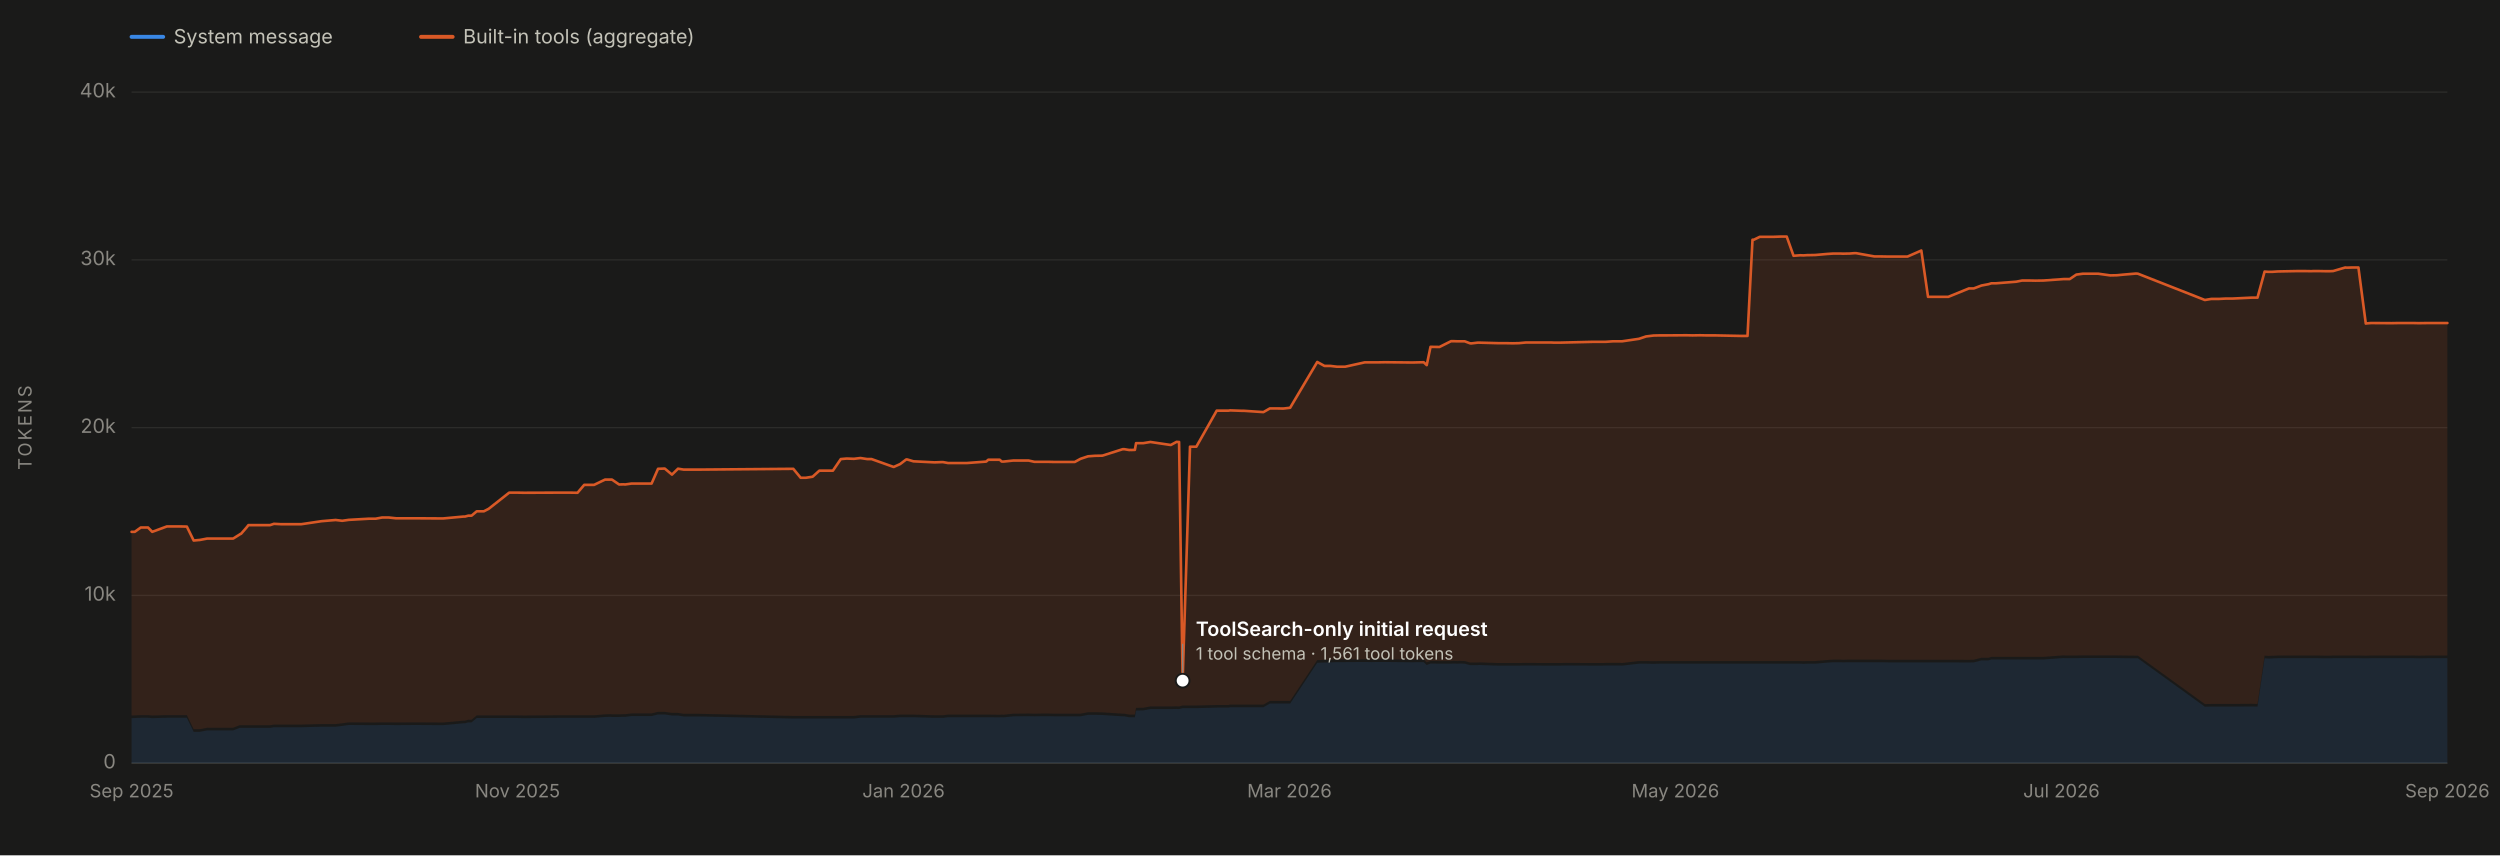
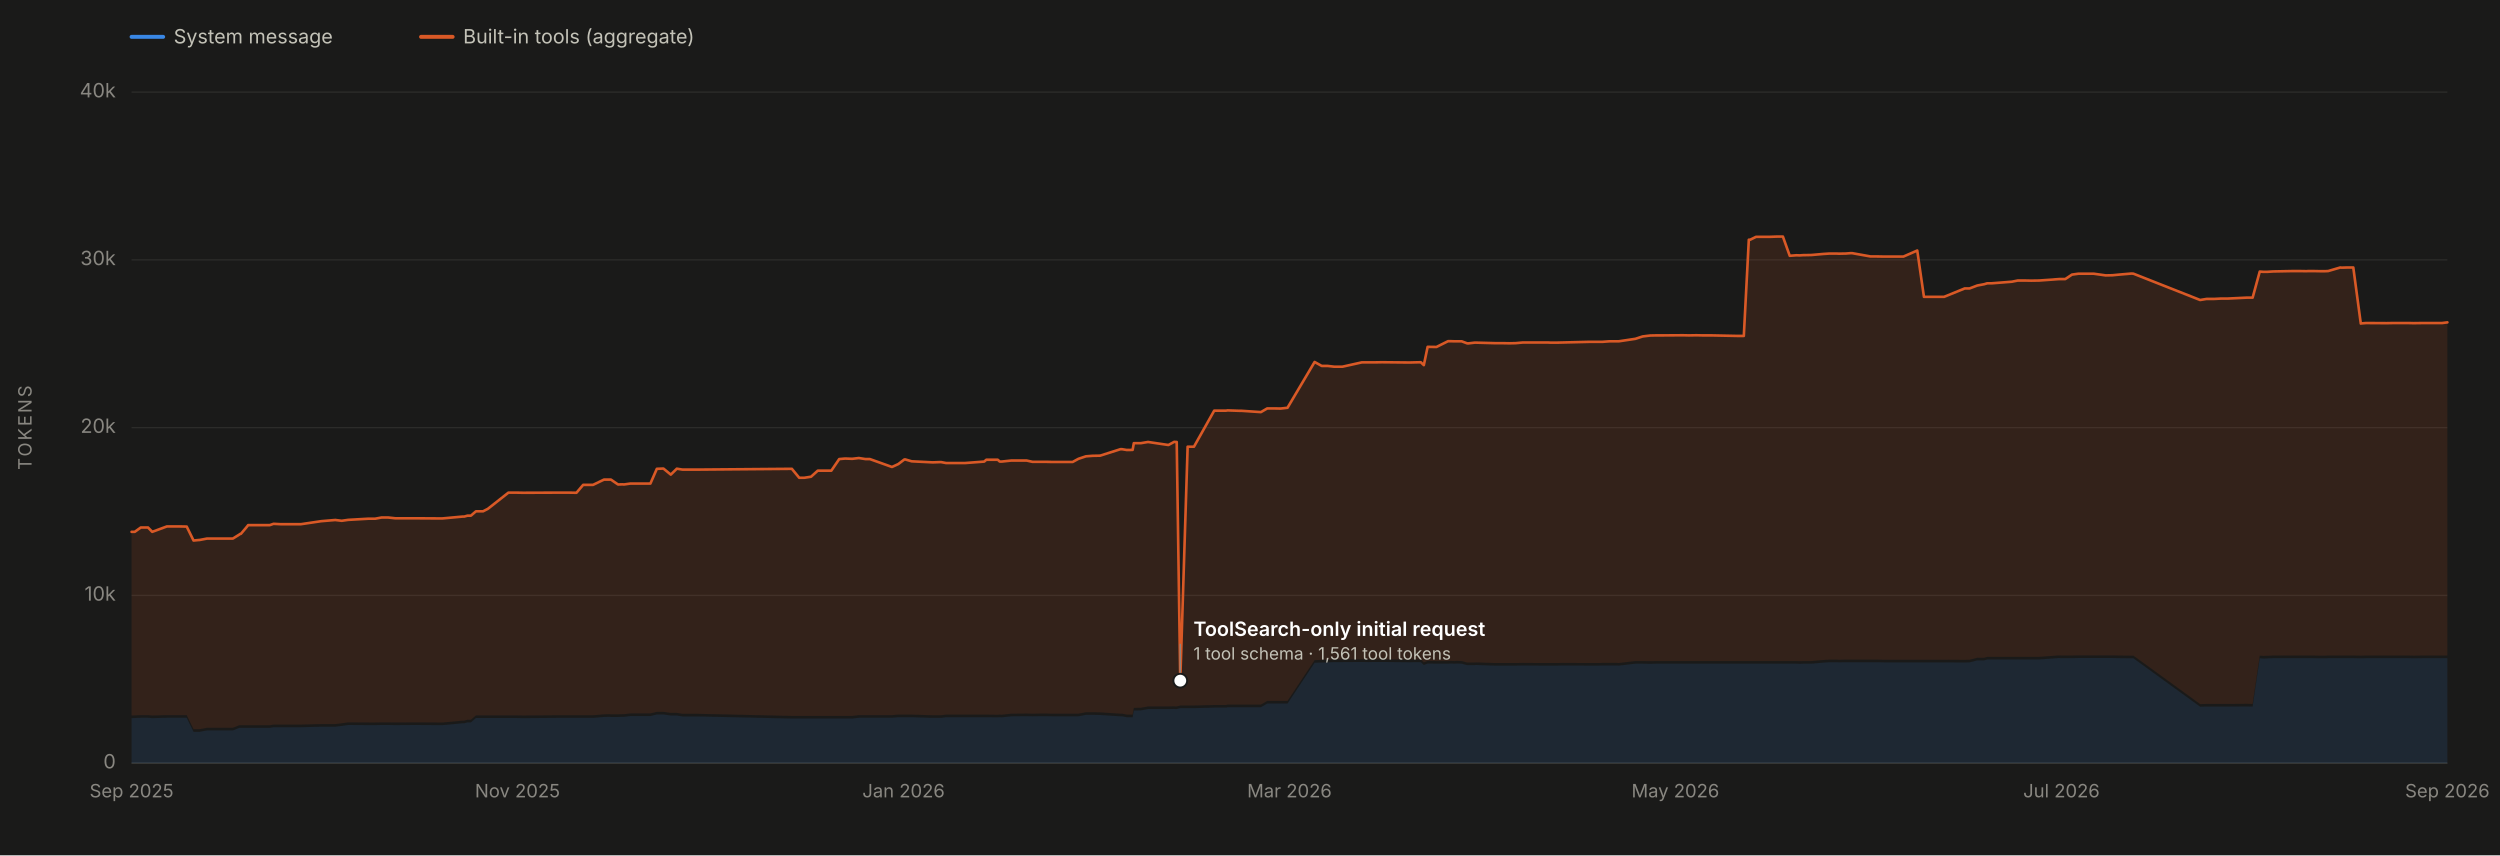
<svg xmlns="http://www.w3.org/2000/svg" viewBox="0 0 1900 650" width="1900" height="650" role="img" aria-labelledby="chartTitle chartDesc" font-family="system-ui, -apple-system, 'Segoe UI', sans-serif">
  <rect x="0" y="0" width="1900" height="650" fill="#1a1a19" />
  <line x1="100" y1="580.0" x2="1860" y2="580.0" stroke="#2c2c2a" stroke-width="1" />
  <text x="88" y="584.0" font-size="15" fill="#898781" text-anchor="end">0</text>
  <line x1="100" y1="452.5" x2="1860" y2="452.5" stroke="#2c2c2a" stroke-width="1" />
  <text x="88" y="456.5" font-size="15" fill="#898781" text-anchor="end">10k</text>
  <line x1="100" y1="325.0" x2="1860" y2="325.0" stroke="#2c2c2a" stroke-width="1" />
  <text x="88" y="329.0" font-size="15" fill="#898781" text-anchor="end">20k</text>
  <line x1="100" y1="197.5" x2="1860" y2="197.5" stroke="#2c2c2a" stroke-width="1" />
  <text x="88" y="201.5" font-size="15" fill="#898781" text-anchor="end">30k</text>
  <line x1="100" y1="70.0" x2="1860" y2="70.0" stroke="#2c2c2a" stroke-width="1" />
  <text x="88" y="74.0" font-size="15" fill="#898781" text-anchor="end">40k</text>
  <text x="24" y="325.0" font-size="14" fill="#898781" text-anchor="middle" letter-spacing="1.5" transform="rotate(-90 24 325.0)">TOKENS</text>
  <line x1="100" y1="580" x2="1860" y2="580" stroke="#383835" stroke-width="1" />
  <text x="100.0" y="606" font-size="14" fill="#898781" text-anchor="middle">Sep 2025</text>
  <text x="393.3" y="606" font-size="14" fill="#898781" text-anchor="middle">Nov 2025</text>
  <text x="686.7" y="606" font-size="14" fill="#898781" text-anchor="middle">Jan 2026</text>
  <text x="980.0" y="606" font-size="14" fill="#898781" text-anchor="middle">Mar 2026</text>
  <text x="1273.3" y="606" font-size="14" fill="#898781" text-anchor="middle">May 2026</text>
  <text x="1566.7" y="606" font-size="14" fill="#898781" text-anchor="middle">Jul 2026</text>
  <text x="1860.0" y="606" font-size="14" fill="#898781" text-anchor="middle">Sep 2026</text>
-   <path d="M 100.0 580.0 L 100.0 545.8 L 102.4 545.7 L 107.0 545.5 L 112.5 545.5 L 115.7 545.8 L 126.8 545.5 L 137.2 545.5 L 142.0 545.5 L 147.2 556.2 L 151.3 556.2 L 151.7 556.2 L 157.5 555.1 L 177.2 555.1 L 182.0 553.2 L 182.9 553.2 L 183.2 553.2 L 187.2 553.2 L 188.8 553.2 L 193.5 553.2 L 205.2 553.2 L 208.2 552.7 L 213.8 552.7 L 224.4 552.7 L 228.9 552.7 L 244.4 552.3 L 255.1 552.3 L 260.1 551.7 L 265.0 551.0 L 280.7 551.1 L 285.6 551.1 L 290.4 551.0 L 295.4 551.0 L 300.9 551.1 L 316.2 551.0 L 332.4 551.1 L 336.9 551.1 L 352.1 549.7 L 353.4 549.7 L 355.9 549.0 L 358.4 549.0 L 362.3 545.7 L 367.7 545.7 L 371.4 545.7 L 387.0 545.7 L 388.0 545.7 L 388.4 545.7 L 393.3 545.7 L 398.2 545.8 L 423.9 545.6 L 430.1 545.6 L 433.0 545.6 L 438.9 545.6 L 444.0 545.6 L 451.5 545.6 L 459.8 544.9 L 463.9 544.8 L 465.1 544.9 L 470.5 544.9 L 474.0 544.8 L 475.1 544.8 L 480.0 544.2 L 480.3 544.2 L 495.2 544.2 L 500.1 543.0 L 505.2 543.0 L 510.7 543.8 L 515.3 543.8 L 519.6 544.5 L 531.3 544.5 L 602.9 546.1 L 608.5 546.1 L 612.5 546.1 L 617.6 546.1 L 622.7 546.1 L 628.1 546.1 L 633.0 546.1 L 639.0 546.1 L 643.5 546.1 L 649.0 546.1 L 653.9 545.5 L 659.1 545.5 L 659.3 545.5 L 662.4 545.5 L 679.2 545.5 L 684.1 545.1 L 688.7 545.1 L 689.1 545.1 L 689.5 545.1 L 694.2 545.1 L 710.3 545.6 L 715.6 545.6 L 716.7 545.6 L 720.5 545.1 L 724.8 545.1 L 726.0 545.1 L 729.7 545.1 L 734.6 545.1 L 734.9 545.1 L 749.5 545.1 L 751.1 545.1 L 759.8 545.2 L 761.3 545.1 L 762.7 545.2 L 770.1 544.4 L 770.4 544.4 L 781.7 544.3 L 786.2 544.4 L 792.1 544.3 L 797.3 544.3 L 801.1 544.4 L 816.8 544.4 L 821.2 544.4 L 826.9 543.3 L 832.2 543.3 L 832.5 543.3 L 837.8 543.4 L 853.2 544.4 L 854.6 544.4 L 858.1 545.1 L 858.8 545.1 L 859.0 545.1 L 859.6 545.1 L 862.5 545.1 L 863.4 540.0 L 868.1 539.9 L 868.9 539.9 L 874.3 538.9 L 889.8 538.9 L 894.2 538.8 L 895.3 538.9 L 896.1 538.9 L 898.8 538.2 L 904.4 538.2 L 909.2 538.2 L 924.7 537.8 L 933.7 537.8 L 934.9 537.5 L 943.5 537.5 L 945.3 537.5 L 960.2 537.5 L 965.1 534.7 L 970.3 534.7 L 975.3 534.7 L 980.5 534.7 L 1001.1 503.7 L 1006.6 503.5 L 1011.1 503.4 L 1016.1 503.2 L 1022.3 503.2 L 1037.2 503.1 L 1042.3 503.2 L 1047.2 503.1 L 1052.6 503.1 L 1072.4 503.3 L 1074.0 503.3 L 1077.6 503.2 L 1082.0 503.2 L 1084.3 505.4 L 1087.2 504.3 L 1094.0 504.4 L 1102.8 504.4 L 1104.8 504.3 L 1107.7 504.4 L 1109.6 504.3 L 1113.2 504.4 L 1117.2 505.5 L 1118.1 505.5 L 1123.1 505.5 L 1124.0 505.4 L 1138.5 505.9 L 1144.1 505.9 L 1149.7 505.9 L 1154.3 505.9 L 1159.7 505.8 L 1174.3 505.9 L 1179.0 505.9 L 1180.8 505.9 L 1185.8 505.9 L 1189.8 505.8 L 1210.1 505.9 L 1214.9 505.9 L 1217.8 505.9 L 1220.2 505.8 L 1225.6 505.8 L 1229.9 505.8 L 1231.5 505.8 L 1232.7 505.9 L 1245.6 504.4 L 1251.0 504.4 L 1256.7 504.5 L 1261.3 504.4 L 1266.1 504.4 L 1281.7 504.4 L 1286.3 504.4 L 1292.0 504.4 L 1296.5 504.4 L 1297.9 504.4 L 1301.8 504.4 L 1303.5 504.4 L 1323.0 504.4 L 1328.1 504.4 L 1331.9 504.4 L 1332.9 504.4 L 1337.4 504.4 L 1339.1 504.4 L 1347.7 504.4 L 1353.3 504.4 L 1357.9 504.4 L 1363.1 504.4 L 1368.2 504.4 L 1370.6 504.5 L 1373.5 504.4 L 1374.9 504.4 L 1379.6 504.4 L 1388.7 503.6 L 1393.4 503.3 L 1398.8 503.3 L 1400.6 503.4 L 1404.9 503.3 L 1405.7 503.3 L 1409.4 503.3 L 1410.6 503.3 L 1424.6 503.3 L 1429.5 503.3 L 1434.7 503.4 L 1440.6 503.4 L 1441.0 503.4 L 1449.7 503.4 L 1460.2 503.4 L 1465.3 503.4 L 1469.7 503.4 L 1470.6 503.4 L 1475.7 503.4 L 1480.7 503.4 L 1496.4 503.5 L 1500.1 503.4 L 1505.9 501.9 L 1511.2 501.9 L 1513.5 501.2 L 1517.0 501.2 L 1532.3 501.2 L 1536.8 501.2 L 1538.1 501.2 L 1542.3 501.2 L 1547.0 501.2 L 1553.1 501.2 L 1568.3 500.1 L 1569.8 500.2 L 1573.0 500.2 L 1578.0 500.2 L 1583.1 500.1 L 1588.9 500.1 L 1589.3 500.1 L 1594.5 500.1 L 1603.8 500.1 L 1608.8 500.1 L 1613.9 500.2 L 1623.3 500.3 L 1624.8 500.3 L 1675.7 537.1 L 1680.5 537.0 L 1686.1 537.0 L 1691.8 537.0 L 1696.4 537.0 L 1697.0 537.0 L 1711.2 536.9 L 1715.7 537.0 L 1721.1 500.3 L 1723.9 500.5 L 1726.7 500.4 L 1731.2 500.2 L 1746.5 500.2 L 1751.6 500.2 L 1756.8 500.2 L 1757.9 500.2 L 1761.7 500.2 L 1766.7 500.3 L 1770.9 500.3 L 1773.2 500.2 L 1782.4 500.2 L 1783.3 500.2 L 1784.5 500.2 L 1787.5 500.2 L 1792.4 500.2 L 1798.0 500.3 L 1798.4 500.3 L 1802.1 500.2 L 1817.7 500.2 L 1822.9 500.2 L 1824.0 500.2 L 1828.9 500.2 L 1834.2 500.2 L 1838.3 500.3 L 1845.2 500.2 L 1859.1 500.2 L 1860.0 500.2 L 1860.0 580.0 Z" fill="#3987e5" fill-opacity="0.13" stroke="none" />
-   <path d="M 100.0 543.8 L 100.0 404.2 L 102.4 404.2 L 107.0 400.9 L 112.5 400.9 L 115.7 404.2 L 126.8 400.1 L 137.2 400.1 L 142.0 400.2 L 147.2 410.8 L 151.3 410.4 L 151.7 410.4 L 157.5 409.3 L 177.2 409.3 L 182.0 406.3 L 182.9 405.7 L 183.2 405.7 L 187.2 401.1 L 188.8 399.1 L 193.5 399.1 L 205.2 399.1 L 208.2 398.1 L 213.8 398.4 L 224.4 398.4 L 228.9 398.4 L 244.4 396.1 L 255.1 395.2 L 260.1 395.8 L 265.0 395.1 L 280.7 394.2 L 285.6 394.2 L 290.4 393.3 L 295.4 393.3 L 300.9 393.9 L 316.2 393.9 L 332.4 394.0 L 336.9 394.0 L 352.1 392.6 L 353.4 392.6 L 355.9 391.9 L 358.4 391.9 L 362.3 388.6 L 367.7 388.6 L 371.4 386.7 L 387.0 374.4 L 388.0 374.4 L 388.4 374.4 L 393.3 374.4 L 398.2 374.5 L 423.9 374.4 L 430.1 374.4 L 433.0 374.4 L 438.9 374.5 L 444.0 368.5 L 451.5 368.5 L 459.8 364.5 L 463.9 364.5 L 465.1 364.5 L 470.5 368.2 L 474.0 368.1 L 475.1 368.2 L 480.0 367.5 L 480.3 367.5 L 495.2 367.5 L 500.1 356.3 L 505.2 356.1 L 510.7 360.7 L 515.3 356.2 L 519.6 356.9 L 531.3 356.9 L 602.9 356.3 L 608.5 363.1 L 612.5 363.1 L 617.6 362.3 L 622.7 357.7 L 628.1 357.7 L 633.0 357.7 L 639.0 348.9 L 643.5 348.5 L 649.0 348.7 L 653.9 348.1 L 659.1 348.9 L 659.3 348.9 L 662.4 348.9 L 679.2 354.9 L 684.1 352.7 L 688.7 349.2 L 689.1 349.2 L 689.5 349.2 L 694.2 350.6 L 710.3 351.4 L 715.6 351.2 L 716.7 351.2 L 720.5 351.9 L 724.8 351.9 L 726.0 351.9 L 729.7 351.9 L 734.6 351.9 L 734.9 351.9 L 749.5 350.8 L 751.1 349.4 L 759.8 349.4 L 761.3 350.8 L 762.7 350.8 L 770.1 350.0 L 770.4 350.0 L 781.7 350.0 L 786.2 351.0 L 792.1 351.0 L 797.3 351.0 L 801.1 351.1 L 816.8 351.1 L 821.2 348.7 L 826.9 346.8 L 832.2 346.4 L 832.5 346.4 L 837.8 346.3 L 853.2 341.4 L 854.6 341.4 L 858.1 342.0 L 858.8 342.0 L 859.0 341.9 L 859.6 342.0 L 862.5 341.9 L 863.4 336.8 L 868.1 336.8 L 868.9 336.8 L 874.3 335.9 L 889.8 338.2 L 894.2 335.8 L 895.3 335.9 L 896.1 335.9 L 898.8 517.3 L 904.4 339.5 L 909.2 339.5 L 924.7 312.1 L 933.7 312.1 L 934.9 311.9 L 943.5 312.2 L 945.3 312.2 L 960.2 313.2 L 965.1 310.4 L 970.3 310.4 L 975.3 310.5 L 980.5 309.9 L 1001.1 275.1 L 1006.6 278.1 L 1011.1 278.1 L 1016.1 278.7 L 1022.3 278.7 L 1037.2 275.4 L 1042.3 275.4 L 1047.2 275.4 L 1052.6 275.3 L 1072.4 275.5 L 1074.0 275.5 L 1077.6 275.4 L 1082.0 275.3 L 1084.3 277.5 L 1087.2 263.6 L 1094.0 263.7 L 1102.8 259.3 L 1104.8 259.3 L 1107.7 259.4 L 1109.6 259.4 L 1113.2 259.4 L 1117.2 260.9 L 1118.1 261.0 L 1123.1 260.4 L 1124.0 260.4 L 1138.5 260.8 L 1144.1 260.8 L 1149.7 260.9 L 1154.3 260.8 L 1159.7 260.3 L 1174.3 260.3 L 1179.0 260.3 L 1180.8 260.4 L 1185.8 260.4 L 1189.8 260.3 L 1210.1 259.8 L 1214.9 259.8 L 1217.8 259.8 L 1220.2 259.8 L 1225.6 259.4 L 1229.9 259.4 L 1231.5 259.4 L 1232.7 259.4 L 1245.6 257.5 L 1251.0 255.7 L 1256.7 255.0 L 1261.3 254.9 L 1266.1 254.9 L 1281.7 254.8 L 1286.3 254.9 L 1292.0 254.8 L 1296.5 254.9 L 1297.9 254.9 L 1301.8 254.9 L 1303.5 254.9 L 1323.0 255.3 L 1328.1 255.3 L 1331.9 182.2 L 1332.9 182.2 L 1337.4 180.0 L 1339.1 180.0 L 1347.7 180.0 L 1353.3 179.8 L 1357.9 179.8 L 1363.1 194.4 L 1368.2 194.0 L 1370.6 194.1 L 1373.5 193.9 L 1374.9 193.9 L 1379.6 193.8 L 1388.7 193.0 L 1393.4 192.7 L 1398.8 192.7 L 1400.6 192.8 L 1404.9 192.7 L 1405.7 192.7 L 1409.4 192.4 L 1410.6 192.4 L 1424.6 194.9 L 1429.5 194.9 L 1434.7 195.0 L 1440.6 195.0 L 1441.0 195.0 L 1449.7 195.0 L 1460.2 190.4 L 1465.3 225.6 L 1469.7 225.6 L 1470.6 225.6 L 1475.7 225.6 L 1480.7 225.6 L 1496.4 219.2 L 1500.1 219.2 L 1505.9 217.0 L 1511.2 216.0 L 1513.5 215.3 L 1517.0 215.3 L 1532.3 214.1 L 1536.8 213.2 L 1538.1 213.2 L 1542.3 213.2 L 1547.0 213.3 L 1553.1 213.2 L 1568.3 212.1 L 1569.8 212.1 L 1573.0 212.1 L 1578.0 208.7 L 1583.1 208.0 L 1588.9 208.0 L 1589.3 208.0 L 1594.5 208.0 L 1603.8 209.3 L 1608.8 209.2 L 1613.9 208.7 L 1623.3 207.9 L 1624.8 208.0 L 1675.7 228.0 L 1680.5 227.2 L 1686.1 227.2 L 1691.8 226.9 L 1696.4 226.9 L 1697.0 226.9 L 1711.2 226.2 L 1715.7 226.2 L 1721.1 206.4 L 1723.9 206.6 L 1726.7 206.6 L 1731.2 206.3 L 1746.5 206.0 L 1751.6 206.0 L 1756.8 206.1 L 1757.9 206.0 L 1761.7 206.0 L 1766.7 206.1 L 1770.9 206.1 L 1773.2 206.0 L 1782.4 203.3 L 1783.3 203.4 L 1784.5 203.4 L 1787.5 203.3 L 1792.4 203.3 L 1798.0 245.9 L 1798.4 245.8 L 1802.1 245.5 L 1817.7 245.6 L 1822.9 245.5 L 1824.0 245.5 L 1828.9 245.5 L 1834.2 245.5 L 1838.3 245.6 L 1845.2 245.5 L 1859.1 245.5 L 1860.0 245.5 L 1860.0 498.2 L 1859.1 498.2 L 1845.2 498.2 L 1838.3 498.3 L 1834.2 498.2 L 1828.9 498.2 L 1824.0 498.2 L 1822.9 498.2 L 1817.7 498.2 L 1802.1 498.2 L 1798.4 498.3 L 1798.0 498.3 L 1792.4 498.2 L 1787.5 498.2 L 1784.5 498.2 L 1783.3 498.2 L 1782.4 498.2 L 1773.2 498.2 L 1770.9 498.3 L 1766.7 498.3 L 1761.7 498.2 L 1757.9 498.2 L 1756.8 498.2 L 1751.6 498.2 L 1746.5 498.2 L 1731.2 498.2 L 1726.7 498.4 L 1723.9 498.5 L 1721.1 498.3 L 1715.7 535.0 L 1711.2 534.9 L 1697.0 535.0 L 1696.4 535.0 L 1691.8 535.0 L 1686.1 535.0 L 1680.5 535.0 L 1675.7 535.1 L 1624.8 498.3 L 1623.3 498.3 L 1613.9 498.2 L 1608.8 498.1 L 1603.8 498.1 L 1594.5 498.1 L 1589.3 498.1 L 1588.9 498.1 L 1583.1 498.1 L 1578.0 498.2 L 1573.0 498.2 L 1569.8 498.2 L 1568.3 498.1 L 1553.1 499.2 L 1547.0 499.2 L 1542.3 499.2 L 1538.1 499.2 L 1536.8 499.2 L 1532.3 499.2 L 1517.0 499.2 L 1513.5 499.2 L 1511.2 499.9 L 1505.9 499.9 L 1500.1 501.4 L 1496.4 501.5 L 1480.7 501.4 L 1475.7 501.4 L 1470.6 501.4 L 1469.7 501.4 L 1465.3 501.4 L 1460.2 501.4 L 1449.7 501.4 L 1441.0 501.4 L 1440.6 501.4 L 1434.7 501.4 L 1429.5 501.3 L 1424.6 501.3 L 1410.6 501.3 L 1409.4 501.3 L 1405.7 501.3 L 1404.9 501.3 L 1400.6 501.4 L 1398.8 501.3 L 1393.4 501.3 L 1388.7 501.6 L 1379.6 502.4 L 1374.9 502.4 L 1373.5 502.4 L 1370.6 502.5 L 1368.2 502.4 L 1363.1 502.4 L 1357.9 502.4 L 1353.3 502.4 L 1347.7 502.4 L 1339.1 502.4 L 1337.4 502.4 L 1332.9 502.4 L 1331.9 502.4 L 1328.1 502.4 L 1323.0 502.4 L 1303.5 502.4 L 1301.8 502.4 L 1297.9 502.4 L 1296.5 502.4 L 1292.0 502.4 L 1286.3 502.4 L 1281.7 502.4 L 1266.1 502.4 L 1261.3 502.4 L 1256.7 502.5 L 1251.0 502.4 L 1245.6 502.4 L 1232.7 503.9 L 1231.5 503.8 L 1229.9 503.8 L 1225.6 503.8 L 1220.2 503.8 L 1217.8 503.9 L 1214.9 503.9 L 1210.1 503.9 L 1189.8 503.8 L 1185.8 503.9 L 1180.8 503.9 L 1179.0 503.9 L 1174.3 503.9 L 1159.7 503.8 L 1154.3 503.9 L 1149.7 503.9 L 1144.1 503.9 L 1138.5 503.9 L 1124.0 503.4 L 1123.1 503.5 L 1118.1 503.5 L 1117.2 503.5 L 1113.2 502.4 L 1109.6 502.3 L 1107.7 502.4 L 1104.8 502.3 L 1102.8 502.4 L 1094.0 502.4 L 1087.2 502.3 L 1084.3 503.4 L 1082.0 501.2 L 1077.6 501.2 L 1074.0 501.3 L 1072.4 501.3 L 1052.6 501.1 L 1047.2 501.1 L 1042.3 501.2 L 1037.2 501.1 L 1022.3 501.2 L 1016.1 501.2 L 1011.1 501.4 L 1006.6 501.5 L 1001.1 501.7 L 980.5 532.7 L 975.3 532.7 L 970.3 532.7 L 965.1 532.7 L 960.2 535.5 L 945.3 535.5 L 943.5 535.5 L 934.9 535.5 L 933.7 535.8 L 924.7 535.8 L 909.2 536.2 L 904.4 536.2 L 898.8 536.2 L 896.1 536.9 L 895.3 536.9 L 894.2 536.8 L 889.8 536.9 L 874.3 536.9 L 868.9 537.9 L 868.1 537.9 L 863.4 538.0 L 862.5 543.1 L 859.6 543.1 L 859.0 543.1 L 858.8 543.1 L 858.1 543.1 L 854.6 542.4 L 853.2 542.4 L 837.8 541.4 L 832.5 541.3 L 832.2 541.3 L 826.9 541.3 L 821.2 542.4 L 816.8 542.4 L 801.1 542.4 L 797.3 542.3 L 792.1 542.3 L 786.2 542.4 L 781.7 542.3 L 770.4 542.4 L 770.1 542.4 L 762.7 543.2 L 761.3 543.1 L 759.8 543.2 L 751.1 543.1 L 749.5 543.1 L 734.9 543.1 L 734.6 543.1 L 729.7 543.1 L 726.0 543.1 L 724.8 543.1 L 720.5 543.1 L 716.7 543.6 L 715.6 543.6 L 710.3 543.6 L 694.2 543.1 L 689.5 543.1 L 689.1 543.1 L 688.7 543.1 L 684.1 543.1 L 679.2 543.5 L 662.4 543.5 L 659.3 543.5 L 659.1 543.5 L 653.9 543.5 L 649.0 544.1 L 643.5 544.1 L 639.0 544.1 L 633.0 544.1 L 628.1 544.1 L 622.7 544.1 L 617.6 544.1 L 612.5 544.1 L 608.5 544.1 L 602.9 544.1 L 531.3 542.5 L 519.6 542.5 L 515.3 541.8 L 510.7 541.8 L 505.2 541.0 L 500.1 541.0 L 495.2 542.2 L 480.3 542.2 L 480.0 542.2 L 475.1 542.8 L 474.0 542.8 L 470.5 542.9 L 465.1 542.9 L 463.9 542.8 L 459.8 542.9 L 451.5 543.6 L 444.0 543.6 L 438.9 543.6 L 433.0 543.6 L 430.1 543.6 L 423.9 543.6 L 398.2 543.8 L 393.3 543.7 L 388.4 543.7 L 388.0 543.7 L 387.0 543.7 L 371.4 543.7 L 367.7 543.7 L 362.3 543.7 L 358.4 547.0 L 355.9 547.0 L 353.4 547.7 L 352.1 547.7 L 336.9 549.1 L 332.4 549.1 L 316.2 549.0 L 300.9 549.1 L 295.4 549.0 L 290.4 549.0 L 285.6 549.1 L 280.7 549.1 L 265.0 549.0 L 260.1 549.7 L 255.1 550.3 L 244.4 550.3 L 228.9 550.7 L 224.4 550.7 L 213.8 550.7 L 208.2 550.7 L 205.2 551.2 L 193.5 551.2 L 188.8 551.2 L 187.2 551.2 L 183.2 551.2 L 182.9 551.2 L 182.0 551.2 L 177.2 553.1 L 157.5 553.1 L 151.7 554.2 L 151.3 554.2 L 147.2 554.2 L 142.0 543.5 L 137.2 543.5 L 126.8 543.5 L 115.7 543.8 L 112.5 543.5 L 107.0 543.5 L 102.4 543.7 L 100.0 543.8 Z" fill="#d95926" fill-opacity="0.13" stroke="none" />
-   <path d="M 100.0 404.2 L 102.4 404.2 L 107.0 400.9 L 112.5 400.9 L 115.7 404.2 L 126.8 400.1 L 137.2 400.1 L 142.0 400.2 L 147.2 410.8 L 151.3 410.4 L 151.7 410.4 L 157.5 409.3 L 177.2 409.3 L 182.0 406.3 L 182.9 405.7 L 183.2 405.7 L 187.2 401.1 L 188.8 399.1 L 193.5 399.1 L 205.2 399.1 L 208.2 398.1 L 213.8 398.4 L 224.4 398.4 L 228.9 398.4 L 244.4 396.1 L 255.1 395.2 L 260.1 395.8 L 265.0 395.1 L 280.7 394.2 L 285.6 394.2 L 290.4 393.3 L 295.4 393.3 L 300.9 393.9 L 316.2 393.9 L 332.4 394.0 L 336.9 394.0 L 352.1 392.6 L 353.4 392.6 L 355.9 391.9 L 358.4 391.9 L 362.3 388.6 L 367.7 388.6 L 371.4 386.7 L 387.0 374.4 L 388.0 374.4 L 388.4 374.4 L 393.3 374.4 L 398.2 374.5 L 423.9 374.4 L 430.1 374.4 L 433.0 374.4 L 438.9 374.5 L 444.0 368.5 L 451.5 368.5 L 459.8 364.5 L 463.9 364.5 L 465.1 364.5 L 470.5 368.2 L 474.0 368.1 L 475.1 368.2 L 480.0 367.5 L 480.3 367.5 L 495.2 367.5 L 500.1 356.3 L 505.2 356.1 L 510.7 360.7 L 515.3 356.2 L 519.6 356.9 L 531.3 356.9 L 602.9 356.3 L 608.5 363.1 L 612.5 363.1 L 617.6 362.3 L 622.7 357.7 L 628.1 357.7 L 633.0 357.7 L 639.0 348.9 L 643.5 348.5 L 649.0 348.7 L 653.9 348.1 L 659.1 348.9 L 659.3 348.9 L 662.4 348.9 L 679.2 354.9 L 684.1 352.7 L 688.7 349.2 L 689.1 349.2 L 689.5 349.2 L 694.2 350.6 L 710.3 351.4 L 715.6 351.2 L 716.7 351.2 L 720.5 351.9 L 724.8 351.9 L 726.0 351.9 L 729.7 351.9 L 734.6 351.9 L 734.9 351.9 L 749.5 350.8 L 751.1 349.4 L 759.8 349.4 L 761.3 350.8 L 762.7 350.8 L 770.1 350.0 L 770.4 350.0 L 781.7 350.0 L 786.2 351.0 L 792.1 351.0 L 797.3 351.0 L 801.1 351.1 L 816.8 351.1 L 821.2 348.7 L 826.9 346.8 L 832.2 346.4 L 832.5 346.4 L 837.8 346.3 L 853.2 341.4 L 854.6 341.4 L 858.1 342.0 L 858.8 342.0 L 859.0 341.9 L 859.6 342.0 L 862.5 341.9 L 863.4 336.8 L 868.1 336.8 L 868.9 336.8 L 874.3 335.9 L 889.8 338.2 L 894.2 335.8 L 895.3 335.9 L 896.1 335.9 L 898.8 517.3 L 904.4 339.5 L 909.2 339.5 L 924.7 312.1 L 933.7 312.1 L 934.9 311.9 L 943.5 312.2 L 945.3 312.2 L 960.2 313.2 L 965.1 310.4 L 970.3 310.4 L 975.3 310.5 L 980.5 309.9 L 1001.1 275.1 L 1006.6 278.1 L 1011.1 278.1 L 1016.1 278.7 L 1022.3 278.7 L 1037.2 275.4 L 1042.3 275.4 L 1047.2 275.4 L 1052.6 275.3 L 1072.4 275.5 L 1074.0 275.5 L 1077.6 275.4 L 1082.0 275.3 L 1084.3 277.5 L 1087.2 263.6 L 1094.0 263.7 L 1102.8 259.3 L 1104.8 259.3 L 1107.7 259.4 L 1109.6 259.4 L 1113.2 259.4 L 1117.2 260.9 L 1118.1 261.0 L 1123.1 260.4 L 1124.0 260.4 L 1138.5 260.8 L 1144.1 260.8 L 1149.7 260.9 L 1154.3 260.8 L 1159.7 260.3 L 1174.3 260.3 L 1179.0 260.3 L 1180.8 260.4 L 1185.8 260.4 L 1189.8 260.3 L 1210.1 259.8 L 1214.9 259.8 L 1217.8 259.8 L 1220.2 259.8 L 1225.6 259.4 L 1229.9 259.4 L 1231.5 259.4 L 1232.7 259.4 L 1245.6 257.5 L 1251.0 255.7 L 1256.7 255.0 L 1261.3 254.9 L 1266.1 254.9 L 1281.7 254.8 L 1286.3 254.9 L 1292.0 254.8 L 1296.5 254.9 L 1297.9 254.9 L 1301.8 254.9 L 1303.5 254.9 L 1323.0 255.3 L 1328.1 255.3 L 1331.9 182.2 L 1332.9 182.2 L 1337.4 180.0 L 1339.1 180.0 L 1347.7 180.0 L 1353.3 179.8 L 1357.9 179.8 L 1363.1 194.4 L 1368.2 194.0 L 1370.6 194.1 L 1373.5 193.9 L 1374.9 193.9 L 1379.6 193.8 L 1388.7 193.0 L 1393.4 192.7 L 1398.8 192.7 L 1400.6 192.8 L 1404.9 192.7 L 1405.7 192.7 L 1409.4 192.4 L 1410.6 192.4 L 1424.6 194.9 L 1429.5 194.9 L 1434.7 195.0 L 1440.6 195.0 L 1441.0 195.0 L 1449.7 195.0 L 1460.2 190.4 L 1465.3 225.6 L 1469.7 225.6 L 1470.6 225.6 L 1475.7 225.6 L 1480.7 225.6 L 1496.4 219.2 L 1500.1 219.2 L 1505.9 217.0 L 1511.2 216.0 L 1513.5 215.3 L 1517.0 215.3 L 1532.3 214.1 L 1536.8 213.2 L 1538.1 213.2 L 1542.3 213.2 L 1547.0 213.3 L 1553.1 213.2 L 1568.3 212.1 L 1569.8 212.1 L 1573.0 212.1 L 1578.0 208.7 L 1583.1 208.0 L 1588.9 208.0 L 1589.3 208.0 L 1594.5 208.0 L 1603.8 209.3 L 1608.8 209.2 L 1613.9 208.7 L 1623.3 207.9 L 1624.8 208.0 L 1675.7 228.0 L 1680.5 227.2 L 1686.1 227.2 L 1691.8 226.9 L 1696.4 226.9 L 1697.0 226.9 L 1711.2 226.2 L 1715.7 226.2 L 1721.1 206.4 L 1723.9 206.6 L 1726.7 206.6 L 1731.2 206.3 L 1746.5 206.0 L 1751.6 206.0 L 1756.8 206.1 L 1757.9 206.0 L 1761.7 206.0 L 1766.7 206.1 L 1770.9 206.1 L 1773.2 206.0 L 1782.4 203.3 L 1783.3 203.4 L 1784.5 203.4 L 1787.5 203.3 L 1792.4 203.3 L 1798.0 245.9 L 1798.4 245.8 L 1802.1 245.5 L 1817.7 245.6 L 1822.9 245.5 L 1824.0 245.5 L 1828.9 245.5 L 1834.2 245.5 L 1838.3 245.6 L 1845.2 245.5 L 1859.1 245.5 L 1860.0 245.5" fill="none" stroke="#d95926" stroke-width="2" stroke-linejoin="round" stroke-linecap="round" />
-   <circle cx="898.8" cy="517.3" r="6" fill="#1a1a19" />
-   <circle cx="898.8" cy="517.3" r="4.5" fill="#ffffff" />
-   <line x1="898.8" y1="511.3" x2="898.8" y2="489.3" stroke="#898781" stroke-width="1" />
-   <text x="908.8" y="483.3" font-size="15" font-weight="600" fill="#ffffff" text-anchor="start">ToolSearch-only initial request</text>
-   <text x="908.8" y="501.3" font-size="13" fill="#c3c2b7" text-anchor="start">1 tool schema · 1,561 tool tokens</text>
+   <path d="M 100.0 580.0 L 100.0 545.8 L 102.4 545.7 L 107.0 545.5 L 112.5 545.5 L 115.7 545.8 L 126.8 545.5 L 137.1 545.5 L 141.9 545.5 L 147.1 556.2 L 151.2 556.2 L 151.6 556.2 L 157.4 555.1 L 177.0 555.1 L 181.8 553.2 L 182.7 553.2 L 183.1 553.2 L 187.0 553.2 L 188.6 553.2 L 193.3 553.2 L 205.0 553.2 L 207.9 552.7 L 213.5 552.7 L 224.1 552.7 L 228.6 552.7 L 244.1 552.3 L 254.8 552.3 L 259.7 551.7 L 264.6 551.0 L 280.3 551.1 L 285.2 551.1 L 290.0 551.0 L 295.0 551.0 L 300.4 551.1 L 315.7 551.0 L 331.8 551.1 L 336.3 551.1 L 351.5 549.7 L 352.8 549.7 L 355.3 549.0 L 357.9 549.0 L 361.7 545.7 L 367.1 545.7 L 370.8 545.7 L 386.4 545.7 L 387.3 545.7 L 387.8 545.7 L 392.6 545.7 L 397.5 545.8 L 423.1 545.6 L 429.4 545.6 L 432.3 545.6 L 438.1 545.6 L 443.2 545.6 L 450.7 545.6 L 459.0 544.9 L 463.1 544.8 L 464.3 544.9 L 469.7 544.9 L 473.2 544.8 L 474.2 544.8 L 479.1 544.2 L 479.4 544.2 L 494.3 544.2 L 499.2 543.0 L 504.2 543.0 L 509.8 543.8 L 514.4 543.8 L 518.7 544.5 L 530.3 544.5 L 601.8 546.1 L 607.4 546.1 L 611.3 546.1 L 616.4 546.1 L 621.5 546.1 L 626.8 546.1 L 631.8 546.1 L 637.8 546.1 L 642.3 546.1 L 647.7 546.1 L 652.7 545.5 L 657.8 545.5 L 658.1 545.5 L 661.1 545.5 L 677.9 545.5 L 682.7 545.1 L 687.3 545.1 L 687.7 545.1 L 688.1 545.1 L 692.9 545.1 L 708.9 545.6 L 714.2 545.6 L 715.3 545.6 L 719.0 545.1 L 723.3 545.1 L 724.5 545.1 L 728.3 545.1 L 733.1 545.1 L 733.5 545.1 L 748.0 545.1 L 749.6 545.1 L 758.3 545.2 L 759.8 545.1 L 761.2 545.2 L 768.6 544.4 L 768.8 544.4 L 780.2 544.3 L 784.7 544.4 L 790.6 544.3 L 795.7 544.3 L 799.5 544.4 L 815.2 544.4 L 819.6 544.4 L 825.3 543.3 L 830.5 543.3 L 830.9 543.3 L 836.1 543.4 L 851.5 544.4 L 852.8 544.4 L 856.4 545.1 L 857.1 545.1 L 857.2 545.1 L 857.9 545.1 L 860.8 545.1 L 861.7 540.0 L 866.4 539.9 L 867.1 539.9 L 872.5 538.9 L 888.0 538.9 L 892.4 538.8 L 893.5 538.9 L 894.3 538.9 L 897.0 538.2 L 902.6 538.2 L 907.4 538.2 L 922.8 537.8 L 931.8 537.8 L 933.0 537.5 L 941.6 537.5 L 943.4 537.5 L 958.3 537.5 L 963.1 534.7 L 968.3 534.7 L 973.3 534.7 L 978.5 534.7 L 999.1 503.7 L 1004.5 503.5 L 1009.0 503.4 L 1014.0 503.2 L 1020.2 503.2 L 1035.0 503.1 L 1040.1 503.2 L 1045.0 503.1 L 1050.4 503.1 L 1070.2 503.3 L 1071.8 503.3 L 1075.4 503.2 L 1079.8 503.2 L 1082.1 505.4 L 1085.0 504.3 L 1091.7 504.4 L 1100.5 504.4 L 1102.5 504.3 L 1105.4 504.4 L 1107.3 504.3 L 1110.9 504.4 L 1114.9 505.5 L 1115.7 505.5 L 1120.8 505.5 L 1121.7 505.4 L 1136.1 505.9 L 1141.8 505.9 L 1147.3 505.9 L 1151.9 505.9 L 1157.3 505.8 L 1171.9 505.9 L 1176.5 505.9 L 1178.3 505.9 L 1183.4 505.9 L 1187.4 505.8 L 1207.5 505.9 L 1212.4 505.9 L 1215.2 505.9 L 1217.7 505.8 L 1223.0 505.8 L 1227.3 505.8 L 1228.9 505.8 L 1230.2 505.9 L 1242.9 504.4 L 1248.4 504.4 L 1254.1 504.5 L 1258.7 504.4 L 1263.5 504.4 L 1279.0 504.4 L 1283.6 504.4 L 1289.3 504.4 L 1293.8 504.4 L 1295.2 504.4 L 1299.1 504.4 L 1300.8 504.4 L 1320.2 504.4 L 1325.3 504.4 L 1329.1 504.4 L 1330.1 504.4 L 1334.6 504.4 L 1336.2 504.4 L 1344.9 504.4 L 1350.4 504.4 L 1355.0 504.4 L 1360.2 504.4 L 1365.3 504.4 L 1367.7 504.5 L 1370.6 504.4 L 1371.9 504.4 L 1376.7 504.4 L 1385.7 503.6 L 1390.4 503.3 L 1395.9 503.3 L 1397.6 503.4 L 1401.9 503.3 L 1402.7 503.3 L 1406.5 503.3 L 1407.6 503.3 L 1421.6 503.3 L 1426.5 503.3 L 1431.7 503.4 L 1437.6 503.4 L 1438.0 503.4 L 1446.6 503.4 L 1457.1 503.4 L 1462.2 503.4 L 1466.6 503.4 L 1467.5 503.4 L 1472.6 503.4 L 1477.5 503.4 L 1493.2 503.5 L 1496.9 503.4 L 1502.7 501.9 L 1508.0 501.9 L 1510.3 501.2 L 1513.8 501.2 L 1529.0 501.2 L 1533.5 501.2 L 1534.9 501.2 L 1539.0 501.2 L 1543.7 501.2 L 1549.8 501.2 L 1564.9 500.1 L 1566.4 500.2 L 1569.6 500.2 L 1574.7 500.2 L 1579.7 500.1 L 1585.5 500.1 L 1585.9 500.1 L 1591.1 500.1 L 1600.3 500.1 L 1605.4 500.1 L 1610.5 500.2 L 1619.9 500.3 L 1621.4 500.3 L 1672.1 537.1 L 1676.9 537.0 L 1682.5 537.0 L 1688.2 537.0 L 1692.7 537.0 L 1693.3 537.0 L 1707.6 536.9 L 1712.0 537.0 L 1717.4 500.3 L 1720.2 500.5 L 1723.0 500.4 L 1727.5 500.2 L 1742.7 500.2 L 1747.8 500.2 L 1753.0 500.2 L 1754.1 500.2 L 1757.9 500.2 L 1762.9 500.3 L 1767.1 500.3 L 1769.4 500.2 L 1778.6 500.2 L 1779.4 500.2 L 1780.6 500.2 L 1783.7 500.2 L 1788.5 500.2 L 1794.2 500.3 L 1794.6 500.3 L 1798.2 500.2 L 1813.8 500.2 L 1819.0 500.2 L 1820.1 500.2 L 1824.9 500.2 L 1830.3 500.2 L 1834.4 500.3 L 1841.2 500.2 L 1855.0 500.2 L 1856.0 500.2 L 1860.0 500.2 L 1860.0 580.0 Z" fill="#3987e5" fill-opacity="0.13" stroke="none" />
+   <path d="M 100.0 543.8 L 100.0 404.2 L 102.4 404.2 L 107.0 400.9 L 112.5 400.9 L 115.7 404.2 L 126.8 400.1 L 137.1 400.1 L 141.9 400.2 L 147.1 410.8 L 151.2 410.4 L 151.6 410.4 L 157.4 409.3 L 177.0 409.3 L 181.8 406.3 L 182.7 405.7 L 183.1 405.7 L 187.0 401.1 L 188.6 399.1 L 193.3 399.1 L 205.0 399.1 L 207.9 398.1 L 213.5 398.4 L 224.1 398.4 L 228.6 398.4 L 244.1 396.1 L 254.8 395.2 L 259.7 395.8 L 264.6 395.1 L 280.3 394.2 L 285.2 394.2 L 290.0 393.3 L 295.0 393.3 L 300.4 393.9 L 315.7 393.9 L 331.8 394.0 L 336.3 394.0 L 351.5 392.6 L 352.8 392.6 L 355.3 391.9 L 357.9 391.9 L 361.7 388.6 L 367.1 388.6 L 370.8 386.7 L 386.4 374.4 L 387.3 374.4 L 387.8 374.4 L 392.6 374.4 L 397.5 374.5 L 423.1 374.4 L 429.4 374.4 L 432.3 374.4 L 438.1 374.5 L 443.2 368.5 L 450.7 368.5 L 459.0 364.5 L 463.1 364.5 L 464.3 364.5 L 469.7 368.2 L 473.2 368.1 L 474.2 368.2 L 479.1 367.5 L 479.4 367.5 L 494.3 367.5 L 499.2 356.3 L 504.2 356.1 L 509.8 360.7 L 514.4 356.2 L 518.7 356.9 L 530.3 356.9 L 601.8 356.3 L 607.4 363.1 L 611.3 363.1 L 616.4 362.3 L 621.5 357.7 L 626.8 357.7 L 631.8 357.7 L 637.8 348.9 L 642.3 348.5 L 647.7 348.7 L 652.7 348.1 L 657.8 348.9 L 658.1 348.9 L 661.1 348.9 L 677.9 354.9 L 682.7 352.7 L 687.3 349.2 L 687.7 349.2 L 688.1 349.2 L 692.9 350.6 L 708.9 351.4 L 714.2 351.2 L 715.3 351.2 L 719.0 351.9 L 723.3 351.9 L 724.5 351.9 L 728.3 351.9 L 733.1 351.9 L 733.5 351.9 L 748.0 350.8 L 749.6 349.4 L 758.3 349.4 L 759.8 350.8 L 761.2 350.8 L 768.6 350.0 L 768.8 350.0 L 780.2 350.0 L 784.7 351.0 L 790.6 351.0 L 795.7 351.0 L 799.5 351.1 L 815.2 351.1 L 819.6 348.7 L 825.3 346.8 L 830.5 346.4 L 830.9 346.4 L 836.1 346.3 L 851.5 341.4 L 852.8 341.4 L 856.4 342.0 L 857.1 342.0 L 857.2 341.9 L 857.9 342.0 L 860.8 341.9 L 861.7 336.8 L 866.4 336.8 L 867.1 336.8 L 872.5 335.9 L 888.0 338.2 L 892.4 335.8 L 893.5 335.9 L 894.3 335.9 L 897.0 517.3 L 902.6 339.5 L 907.4 339.5 L 922.8 312.1 L 931.8 312.1 L 933.0 311.9 L 941.6 312.2 L 943.4 312.2 L 958.3 313.2 L 963.1 310.4 L 968.3 310.4 L 973.3 310.5 L 978.5 309.9 L 999.1 275.1 L 1004.5 278.1 L 1009.0 278.1 L 1014.0 278.7 L 1020.2 278.7 L 1035.0 275.4 L 1040.1 275.4 L 1045.0 275.4 L 1050.4 275.3 L 1070.2 275.5 L 1071.8 275.5 L 1075.4 275.4 L 1079.8 275.3 L 1082.1 277.5 L 1085.0 263.6 L 1091.7 263.7 L 1100.5 259.3 L 1102.5 259.3 L 1105.4 259.4 L 1107.3 259.4 L 1110.9 259.4 L 1114.9 260.9 L 1115.7 261.0 L 1120.8 260.4 L 1121.7 260.4 L 1136.1 260.8 L 1141.8 260.8 L 1147.3 260.9 L 1151.9 260.8 L 1157.3 260.3 L 1171.9 260.3 L 1176.5 260.3 L 1178.3 260.4 L 1183.4 260.4 L 1187.4 260.3 L 1207.5 259.8 L 1212.4 259.8 L 1215.2 259.8 L 1217.7 259.8 L 1223.0 259.4 L 1227.3 259.4 L 1228.9 259.4 L 1230.2 259.4 L 1242.9 257.5 L 1248.4 255.7 L 1254.1 255.0 L 1258.7 254.9 L 1263.5 254.9 L 1279.0 254.8 L 1283.6 254.9 L 1289.3 254.8 L 1293.8 254.9 L 1295.2 254.9 L 1299.1 254.9 L 1300.8 254.9 L 1320.2 255.3 L 1325.3 255.3 L 1329.1 182.2 L 1330.1 182.2 L 1334.6 180.0 L 1336.2 180.0 L 1344.9 180.0 L 1350.4 179.8 L 1355.0 179.8 L 1360.2 194.4 L 1365.3 194.0 L 1367.7 194.1 L 1370.6 193.9 L 1371.9 193.9 L 1376.7 193.8 L 1385.7 193.0 L 1390.4 192.7 L 1395.9 192.7 L 1397.6 192.8 L 1401.9 192.7 L 1402.7 192.7 L 1406.5 192.4 L 1407.6 192.4 L 1421.6 194.9 L 1426.5 194.9 L 1431.7 195.0 L 1437.6 195.0 L 1438.0 195.0 L 1446.6 195.0 L 1457.1 190.4 L 1462.2 225.6 L 1466.6 225.6 L 1467.5 225.6 L 1472.6 225.6 L 1477.5 225.6 L 1493.2 219.2 L 1496.9 219.2 L 1502.7 217.0 L 1508.0 216.0 L 1510.3 215.3 L 1513.8 215.3 L 1529.0 214.1 L 1533.5 213.2 L 1534.9 213.2 L 1539.0 213.2 L 1543.7 213.3 L 1549.8 213.2 L 1564.9 212.1 L 1566.4 212.1 L 1569.6 212.1 L 1574.7 208.7 L 1579.7 208.0 L 1585.5 208.0 L 1585.9 208.0 L 1591.1 208.0 L 1600.3 209.3 L 1605.4 209.2 L 1610.5 208.7 L 1619.9 207.9 L 1621.4 208.0 L 1672.1 228.0 L 1676.9 227.2 L 1682.5 227.2 L 1688.2 226.9 L 1692.7 226.9 L 1693.3 226.9 L 1707.6 226.2 L 1712.0 226.2 L 1717.4 206.4 L 1720.2 206.6 L 1723.0 206.6 L 1727.5 206.3 L 1742.7 206.0 L 1747.8 206.0 L 1753.0 206.1 L 1754.1 206.0 L 1757.9 206.0 L 1762.9 206.1 L 1767.1 206.1 L 1769.4 206.0 L 1778.6 203.3 L 1779.4 203.4 L 1780.6 203.4 L 1783.7 203.3 L 1788.5 203.3 L 1794.2 245.9 L 1794.6 245.8 L 1798.2 245.5 L 1813.8 245.6 L 1819.0 245.5 L 1820.1 245.5 L 1824.9 245.5 L 1830.3 245.5 L 1834.4 245.6 L 1841.2 245.5 L 1855.0 245.5 L 1856.0 245.5 L 1860.0 245.0 L 1860.0 498.2 L 1856.0 498.2 L 1855.0 498.2 L 1841.2 498.2 L 1834.4 498.3 L 1830.3 498.2 L 1824.9 498.2 L 1820.1 498.2 L 1819.0 498.2 L 1813.8 498.2 L 1798.2 498.2 L 1794.6 498.3 L 1794.2 498.3 L 1788.5 498.2 L 1783.7 498.2 L 1780.6 498.2 L 1779.4 498.2 L 1778.6 498.2 L 1769.4 498.2 L 1767.1 498.3 L 1762.9 498.3 L 1757.9 498.2 L 1754.1 498.2 L 1753.0 498.2 L 1747.8 498.2 L 1742.7 498.2 L 1727.5 498.2 L 1723.0 498.4 L 1720.2 498.5 L 1717.4 498.3 L 1712.0 535.0 L 1707.6 534.9 L 1693.3 535.0 L 1692.7 535.0 L 1688.2 535.0 L 1682.5 535.0 L 1676.9 535.0 L 1672.1 535.1 L 1621.4 498.3 L 1619.9 498.3 L 1610.5 498.2 L 1605.4 498.1 L 1600.3 498.1 L 1591.1 498.1 L 1585.9 498.1 L 1585.5 498.1 L 1579.7 498.1 L 1574.7 498.2 L 1569.6 498.2 L 1566.4 498.2 L 1564.9 498.1 L 1549.8 499.2 L 1543.7 499.2 L 1539.0 499.2 L 1534.9 499.2 L 1533.5 499.2 L 1529.0 499.2 L 1513.8 499.2 L 1510.3 499.2 L 1508.0 499.9 L 1502.7 499.9 L 1496.9 501.4 L 1493.2 501.5 L 1477.5 501.4 L 1472.6 501.4 L 1467.5 501.4 L 1466.6 501.4 L 1462.2 501.4 L 1457.1 501.4 L 1446.6 501.4 L 1438.0 501.4 L 1437.6 501.4 L 1431.7 501.4 L 1426.5 501.3 L 1421.6 501.3 L 1407.6 501.3 L 1406.5 501.3 L 1402.7 501.3 L 1401.9 501.3 L 1397.6 501.4 L 1395.9 501.3 L 1390.4 501.3 L 1385.7 501.6 L 1376.7 502.4 L 1371.9 502.4 L 1370.6 502.4 L 1367.7 502.5 L 1365.3 502.4 L 1360.2 502.4 L 1355.0 502.4 L 1350.4 502.4 L 1344.9 502.4 L 1336.2 502.4 L 1334.6 502.4 L 1330.1 502.4 L 1329.1 502.4 L 1325.3 502.4 L 1320.2 502.4 L 1300.8 502.4 L 1299.1 502.4 L 1295.2 502.4 L 1293.8 502.4 L 1289.3 502.4 L 1283.6 502.4 L 1279.0 502.4 L 1263.5 502.4 L 1258.7 502.4 L 1254.1 502.5 L 1248.4 502.4 L 1242.9 502.4 L 1230.2 503.9 L 1228.9 503.8 L 1227.3 503.8 L 1223.0 503.8 L 1217.7 503.8 L 1215.2 503.9 L 1212.4 503.9 L 1207.5 503.9 L 1187.4 503.8 L 1183.4 503.9 L 1178.3 503.9 L 1176.5 503.9 L 1171.9 503.9 L 1157.3 503.8 L 1151.9 503.9 L 1147.3 503.9 L 1141.8 503.9 L 1136.1 503.9 L 1121.7 503.4 L 1120.8 503.5 L 1115.7 503.5 L 1114.9 503.5 L 1110.9 502.4 L 1107.3 502.3 L 1105.4 502.4 L 1102.5 502.3 L 1100.5 502.4 L 1091.7 502.4 L 1085.0 502.3 L 1082.1 503.4 L 1079.8 501.2 L 1075.4 501.2 L 1071.8 501.3 L 1070.2 501.3 L 1050.4 501.1 L 1045.0 501.1 L 1040.1 501.2 L 1035.0 501.1 L 1020.2 501.2 L 1014.0 501.2 L 1009.0 501.4 L 1004.5 501.5 L 999.1 501.7 L 978.5 532.7 L 973.3 532.7 L 968.3 532.7 L 963.1 532.7 L 958.3 535.5 L 943.4 535.5 L 941.6 535.5 L 933.0 535.5 L 931.8 535.8 L 922.8 535.8 L 907.4 536.2 L 902.6 536.2 L 897.0 536.2 L 894.3 536.9 L 893.5 536.9 L 892.4 536.8 L 888.0 536.9 L 872.5 536.9 L 867.1 537.9 L 866.4 537.9 L 861.7 538.0 L 860.8 543.1 L 857.9 543.1 L 857.2 543.1 L 857.1 543.1 L 856.4 543.1 L 852.8 542.4 L 851.5 542.4 L 836.1 541.4 L 830.9 541.3 L 830.5 541.3 L 825.3 541.3 L 819.6 542.4 L 815.2 542.4 L 799.5 542.4 L 795.7 542.3 L 790.6 542.3 L 784.7 542.4 L 780.2 542.3 L 768.8 542.4 L 768.6 542.4 L 761.2 543.2 L 759.8 543.1 L 758.3 543.2 L 749.6 543.1 L 748.0 543.1 L 733.5 543.1 L 733.1 543.1 L 728.3 543.1 L 724.5 543.1 L 723.3 543.1 L 719.0 543.1 L 715.3 543.6 L 714.2 543.6 L 708.9 543.6 L 692.9 543.1 L 688.1 543.1 L 687.7 543.1 L 687.3 543.1 L 682.7 543.1 L 677.9 543.5 L 661.1 543.5 L 658.1 543.5 L 657.8 543.5 L 652.7 543.5 L 647.7 544.1 L 642.3 544.1 L 637.8 544.1 L 631.8 544.1 L 626.8 544.1 L 621.5 544.1 L 616.4 544.1 L 611.3 544.1 L 607.4 544.1 L 601.8 544.1 L 530.3 542.5 L 518.7 542.5 L 514.4 541.8 L 509.8 541.8 L 504.2 541.0 L 499.2 541.0 L 494.3 542.2 L 479.4 542.2 L 479.1 542.2 L 474.2 542.8 L 473.2 542.8 L 469.7 542.9 L 464.3 542.9 L 463.1 542.8 L 459.0 542.9 L 450.7 543.6 L 443.2 543.6 L 438.1 543.6 L 432.3 543.6 L 429.4 543.6 L 423.1 543.6 L 397.5 543.8 L 392.6 543.7 L 387.8 543.7 L 387.3 543.7 L 386.4 543.7 L 370.8 543.7 L 367.1 543.7 L 361.7 543.7 L 357.9 547.0 L 355.3 547.0 L 352.8 547.7 L 351.5 547.7 L 336.3 549.1 L 331.8 549.1 L 315.7 549.0 L 300.4 549.1 L 295.0 549.0 L 290.0 549.0 L 285.2 549.1 L 280.3 549.1 L 264.6 549.0 L 259.7 549.7 L 254.8 550.3 L 244.1 550.3 L 228.6 550.7 L 224.1 550.7 L 213.5 550.7 L 207.9 550.7 L 205.0 551.2 L 193.3 551.2 L 188.6 551.2 L 187.0 551.2 L 183.1 551.2 L 182.7 551.2 L 181.8 551.2 L 177.0 553.1 L 157.4 553.1 L 151.6 554.2 L 151.2 554.2 L 147.1 554.2 L 141.9 543.5 L 137.1 543.5 L 126.8 543.5 L 115.7 543.8 L 112.5 543.5 L 107.0 543.5 L 102.4 543.7 L 100.0 543.8 Z" fill="#d95926" fill-opacity="0.13" stroke="none" />
+   <path d="M 100.0 404.2 L 102.4 404.2 L 107.0 400.9 L 112.5 400.9 L 115.7 404.2 L 126.8 400.1 L 137.1 400.1 L 141.9 400.2 L 147.1 410.8 L 151.2 410.4 L 151.6 410.4 L 157.4 409.3 L 177.0 409.3 L 181.8 406.3 L 182.7 405.7 L 183.1 405.7 L 187.0 401.1 L 188.6 399.1 L 193.3 399.1 L 205.0 399.1 L 207.9 398.1 L 213.5 398.4 L 224.1 398.4 L 228.6 398.4 L 244.1 396.1 L 254.8 395.2 L 259.7 395.8 L 264.6 395.1 L 280.3 394.2 L 285.2 394.2 L 290.0 393.3 L 295.0 393.3 L 300.4 393.9 L 315.7 393.9 L 331.8 394.0 L 336.3 394.0 L 351.5 392.6 L 352.8 392.6 L 355.3 391.9 L 357.9 391.9 L 361.7 388.6 L 367.1 388.6 L 370.8 386.7 L 386.4 374.4 L 387.3 374.4 L 387.8 374.4 L 392.6 374.4 L 397.5 374.5 L 423.1 374.4 L 429.4 374.4 L 432.3 374.4 L 438.1 374.5 L 443.2 368.5 L 450.7 368.5 L 459.0 364.5 L 463.1 364.5 L 464.3 364.5 L 469.7 368.2 L 473.2 368.1 L 474.2 368.2 L 479.1 367.5 L 479.4 367.5 L 494.3 367.5 L 499.2 356.3 L 504.2 356.1 L 509.8 360.7 L 514.4 356.2 L 518.7 356.9 L 530.3 356.9 L 601.8 356.3 L 607.4 363.1 L 611.3 363.1 L 616.4 362.3 L 621.5 357.7 L 626.8 357.7 L 631.8 357.7 L 637.8 348.9 L 642.3 348.5 L 647.7 348.7 L 652.7 348.1 L 657.8 348.9 L 658.1 348.9 L 661.1 348.9 L 677.9 354.9 L 682.7 352.7 L 687.3 349.2 L 687.7 349.2 L 688.1 349.2 L 692.9 350.6 L 708.9 351.4 L 714.2 351.2 L 715.3 351.2 L 719.0 351.9 L 723.3 351.9 L 724.5 351.9 L 728.3 351.9 L 733.1 351.9 L 733.5 351.9 L 748.0 350.8 L 749.6 349.4 L 758.3 349.4 L 759.8 350.8 L 761.2 350.8 L 768.6 350.0 L 768.8 350.0 L 780.2 350.0 L 784.7 351.0 L 790.6 351.0 L 795.7 351.0 L 799.5 351.1 L 815.2 351.1 L 819.6 348.7 L 825.3 346.8 L 830.5 346.4 L 830.9 346.4 L 836.1 346.3 L 851.5 341.4 L 852.8 341.4 L 856.4 342.0 L 857.1 342.0 L 857.2 341.9 L 857.9 342.0 L 860.8 341.9 L 861.7 336.8 L 866.4 336.8 L 867.1 336.8 L 872.5 335.9 L 888.0 338.2 L 892.4 335.8 L 893.5 335.9 L 894.3 335.9 L 897.0 517.3 L 902.6 339.5 L 907.4 339.5 L 922.8 312.1 L 931.8 312.1 L 933.0 311.9 L 941.6 312.2 L 943.4 312.2 L 958.3 313.2 L 963.1 310.4 L 968.3 310.4 L 973.3 310.5 L 978.5 309.9 L 999.1 275.1 L 1004.5 278.1 L 1009.0 278.1 L 1014.0 278.7 L 1020.2 278.7 L 1035.0 275.4 L 1040.1 275.4 L 1045.0 275.4 L 1050.4 275.3 L 1070.2 275.5 L 1071.8 275.5 L 1075.4 275.4 L 1079.8 275.3 L 1082.1 277.5 L 1085.0 263.6 L 1091.7 263.7 L 1100.5 259.3 L 1102.5 259.3 L 1105.4 259.4 L 1107.3 259.4 L 1110.9 259.4 L 1114.9 260.9 L 1115.7 261.0 L 1120.8 260.4 L 1121.7 260.4 L 1136.1 260.8 L 1141.8 260.8 L 1147.3 260.9 L 1151.9 260.8 L 1157.3 260.3 L 1171.9 260.3 L 1176.5 260.3 L 1178.3 260.4 L 1183.4 260.4 L 1187.4 260.3 L 1207.5 259.8 L 1212.4 259.8 L 1215.2 259.8 L 1217.7 259.8 L 1223.0 259.4 L 1227.3 259.4 L 1228.9 259.4 L 1230.2 259.4 L 1242.9 257.5 L 1248.4 255.7 L 1254.1 255.0 L 1258.7 254.9 L 1263.5 254.9 L 1279.0 254.8 L 1283.6 254.9 L 1289.3 254.8 L 1293.8 254.9 L 1295.2 254.9 L 1299.1 254.9 L 1300.8 254.9 L 1320.2 255.3 L 1325.3 255.3 L 1329.1 182.2 L 1330.1 182.2 L 1334.6 180.0 L 1336.2 180.0 L 1344.9 180.0 L 1350.4 179.8 L 1355.0 179.8 L 1360.2 194.4 L 1365.3 194.0 L 1367.7 194.1 L 1370.6 193.9 L 1371.9 193.9 L 1376.7 193.8 L 1385.7 193.0 L 1390.4 192.7 L 1395.9 192.7 L 1397.6 192.8 L 1401.9 192.7 L 1402.7 192.7 L 1406.5 192.4 L 1407.6 192.4 L 1421.6 194.9 L 1426.5 194.9 L 1431.7 195.0 L 1437.6 195.0 L 1438.0 195.0 L 1446.6 195.0 L 1457.1 190.4 L 1462.2 225.6 L 1466.6 225.6 L 1467.5 225.6 L 1472.6 225.6 L 1477.5 225.6 L 1493.2 219.2 L 1496.9 219.2 L 1502.7 217.0 L 1508.0 216.0 L 1510.3 215.3 L 1513.8 215.3 L 1529.0 214.1 L 1533.5 213.2 L 1534.9 213.2 L 1539.0 213.2 L 1543.7 213.3 L 1549.8 213.2 L 1564.9 212.1 L 1566.4 212.1 L 1569.6 212.1 L 1574.7 208.7 L 1579.7 208.0 L 1585.5 208.0 L 1585.9 208.0 L 1591.1 208.0 L 1600.3 209.3 L 1605.4 209.2 L 1610.5 208.7 L 1619.9 207.9 L 1621.4 208.0 L 1672.1 228.0 L 1676.9 227.2 L 1682.5 227.2 L 1688.2 226.9 L 1692.7 226.9 L 1693.3 226.9 L 1707.6 226.2 L 1712.0 226.2 L 1717.4 206.4 L 1720.2 206.6 L 1723.0 206.6 L 1727.5 206.3 L 1742.7 206.0 L 1747.8 206.0 L 1753.0 206.1 L 1754.1 206.0 L 1757.9 206.0 L 1762.9 206.1 L 1767.1 206.1 L 1769.4 206.0 L 1778.6 203.3 L 1779.4 203.4 L 1780.6 203.4 L 1783.7 203.3 L 1788.5 203.3 L 1794.2 245.9 L 1794.6 245.8 L 1798.2 245.5 L 1813.8 245.6 L 1819.0 245.5 L 1820.1 245.5 L 1824.9 245.5 L 1830.3 245.5 L 1834.4 245.6 L 1841.2 245.5 L 1855.0 245.5 L 1856.0 245.5 L 1860.0 245.0" fill="none" stroke="#d95926" stroke-width="2" stroke-linejoin="round" stroke-linecap="round" />
+   <circle cx="897.0" cy="517.3" r="6" fill="#1a1a19" />
+   <circle cx="897.0" cy="517.3" r="4.5" fill="#ffffff" />
+   <line x1="897.0" y1="511.3" x2="897.0" y2="489.3" stroke="#898781" stroke-width="1" />
+   <text x="907.0" y="483.3" font-size="15" font-weight="600" fill="#ffffff" text-anchor="start">ToolSearch-only initial request</text>
+   <text x="907.0" y="501.3" font-size="13" fill="#c3c2b7" text-anchor="start">1 tool schema · 1,561 tool tokens</text>
  <line x1="100" y1="28" x2="124" y2="28" stroke="#3987e5" stroke-width="3" stroke-linecap="round" />
  <text x="132" y="33" font-size="15" fill="#c3c2b7">System message</text>
  <line x1="320" y1="28" x2="344" y2="28" stroke="#d95926" stroke-width="3" stroke-linecap="round" />
  <text x="352" y="33" font-size="15" fill="#c3c2b7">Built-in tools (aggregate)</text>
</svg>
